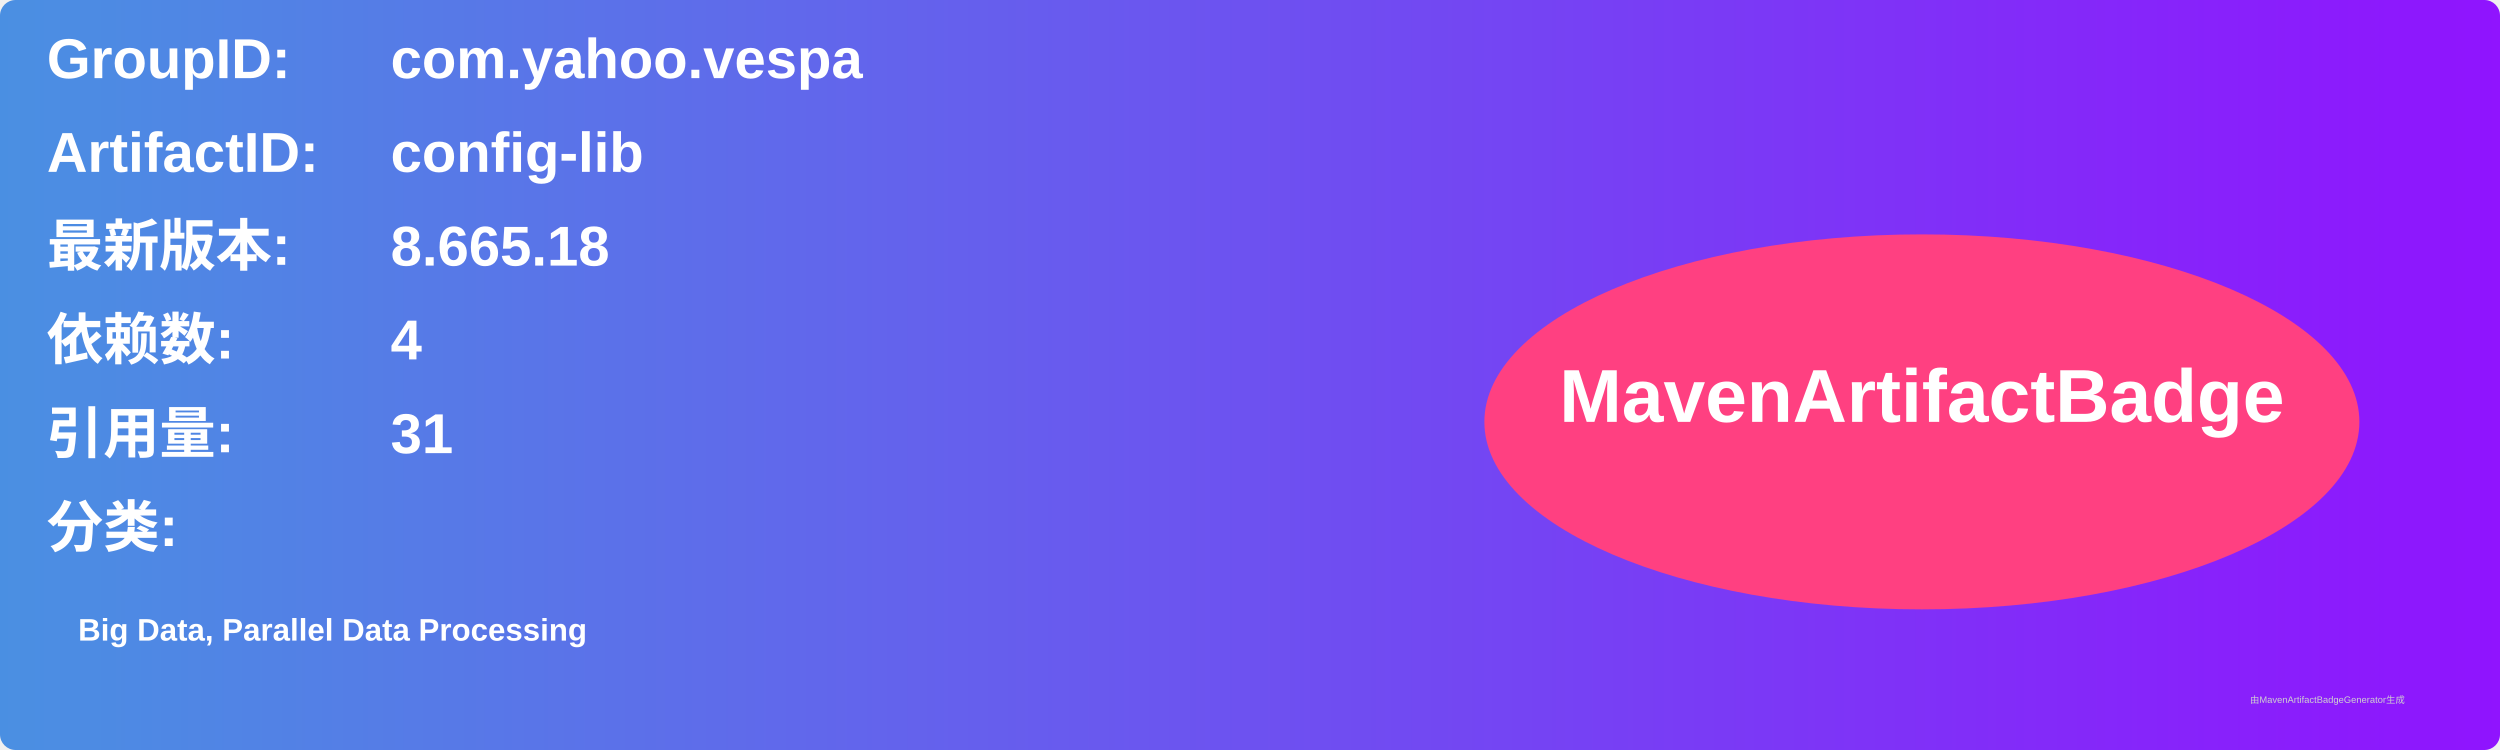
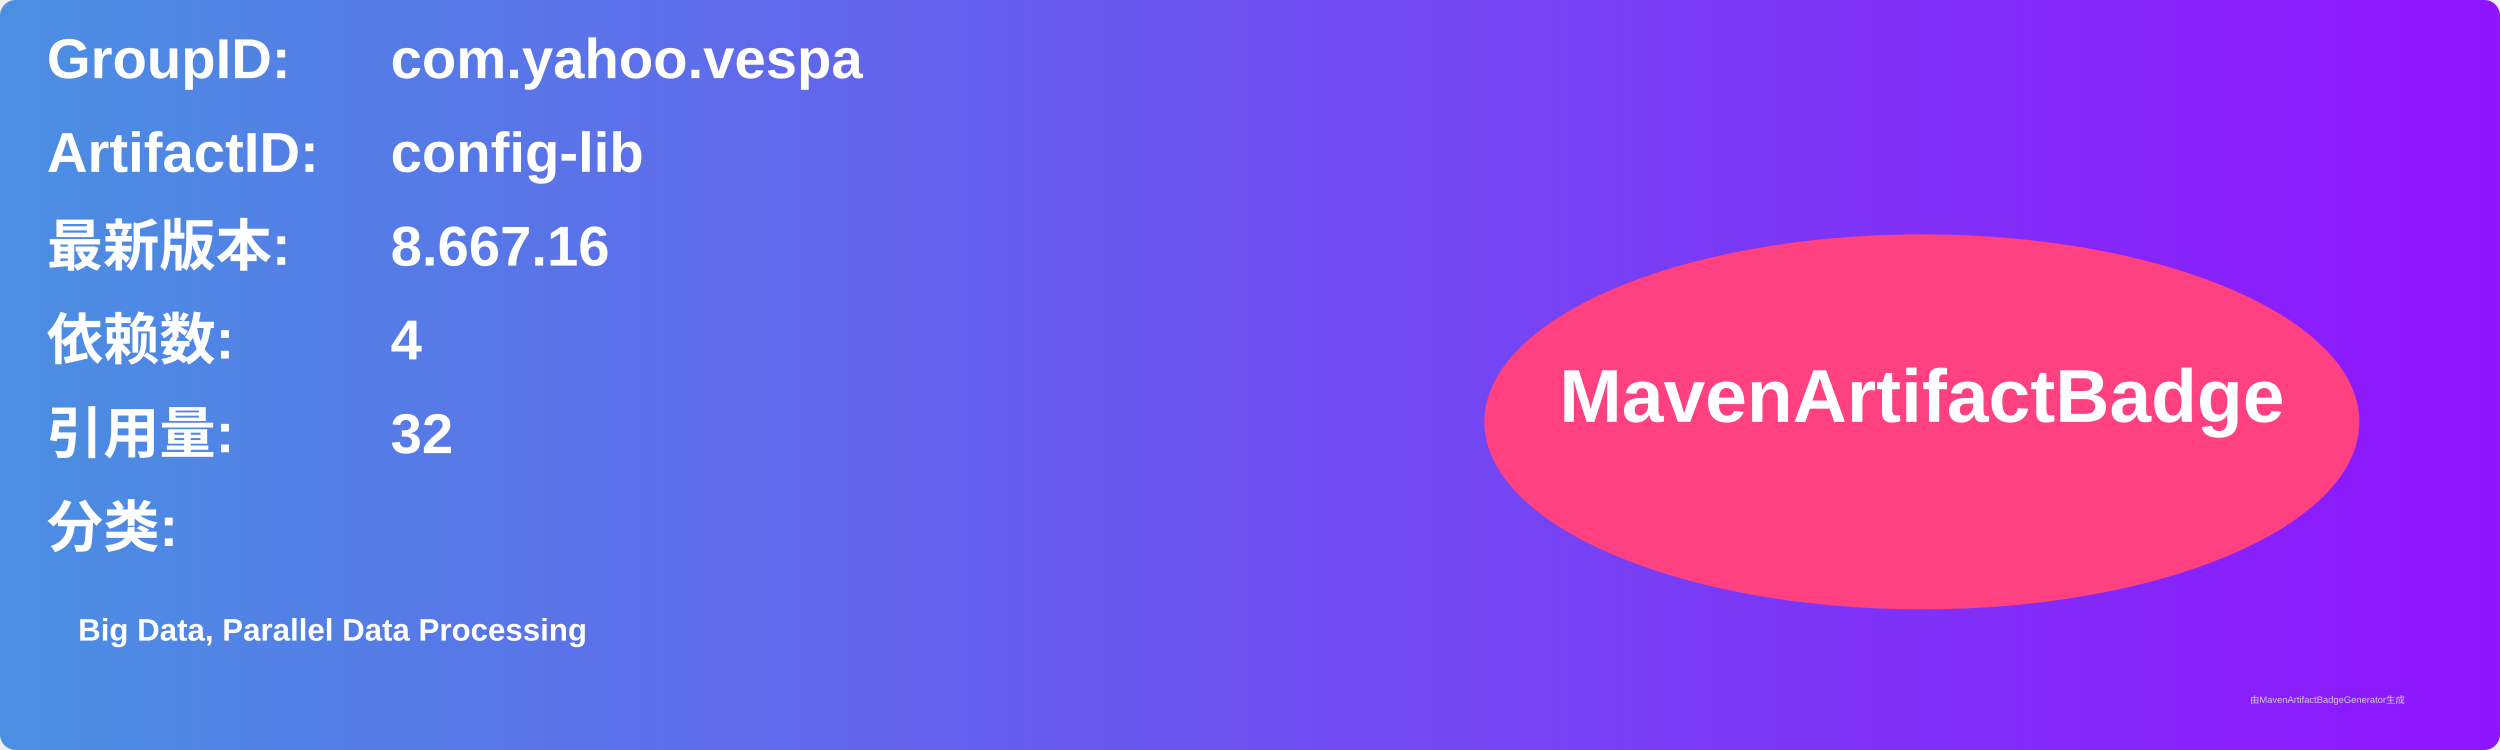
<svg xmlns="http://www.w3.org/2000/svg" width="800" height="240" viewBox="0 0 800 240">
  <linearGradient id="grad" x1="0%" y1="0%" x2="100%" y2="0%">
    <stop offset="0%" stop-color="#4a90e2" />
    <stop offset="100%" stop-color="#9013fe" />
  </linearGradient>
  <rect width="100%" height="100%" rx="5" ry="5" fill="url(#grad)" />
  <g transform="translate(15, 15)">
    <text x="0" y="10" font-family="Arial" font-size="18" fill="white" font-weight="bold" width="260">GroupID:</text>
    <text x="110" y="10" font-family="Arial" font-size="18" fill="white" font-weight="bold" width="460">com.yahoo.vespa</text>
    <text x="0" y="40" font-family="Arial" font-size="18" fill="white" font-weight="bold" width="260">ArtifactID:</text>
    <text x="110" y="40" font-family="Arial" font-size="18" fill="white" font-weight="bold" width="460">config-lib</text>
    <text x="0" y="70" font-family="Arial" font-size="18" fill="white" font-weight="bold">最新版本:</text>
    <text x="110" y="70" font-family="Arial" font-size="18" fill="white" font-weight="bold">
-       <tspan font-weight="bold">8.665.18</tspan>
+       <tspan font-weight="bold">8.667.16</tspan>
    </text>
    <text x="0" y="100" font-family="Arial" font-size="18" fill="white" font-weight="bold">依赖数: </text>
    <text x="110" y="100" font-family="Arial" font-size="18" fill="white">
      <tspan font-weight="bold">4</tspan>
    </text>
    <text x="0" y="130" font-family="Arial" font-size="18" fill="white" font-weight="bold">引用量: </text>
    <text x="110" y="130" font-family="Arial" font-size="18" fill="white">
-       <tspan font-weight="bold">31</tspan>
+       <tspan font-weight="bold">32</tspan>
    </text>
    <text x="0" y="160" font-family="Arial" font-size="18" fill="white" font-weight="bold">分类:</text>
    <text x="10" y="190" font-family="Arial" font-size="10" fill="white">
      <tspan font-weight="bold">Big Data, Parallel Data Processing</tspan>
    </text>
    <ellipse cx="600" cy="120" rx="140" ry="60" fill="#ff4081" />
    <text x="600" y="120" text-anchor="middle" font-family="Arial" font-size="24" fill="white" font-weight="bold">MavenArtifactBadge</text>
  </g>
  <text x="720" y="225" font-family="Arial" font-size="3" fill="#d0d0d0">由MavenArtifactBadgeGenerator生成</text>
</svg>
